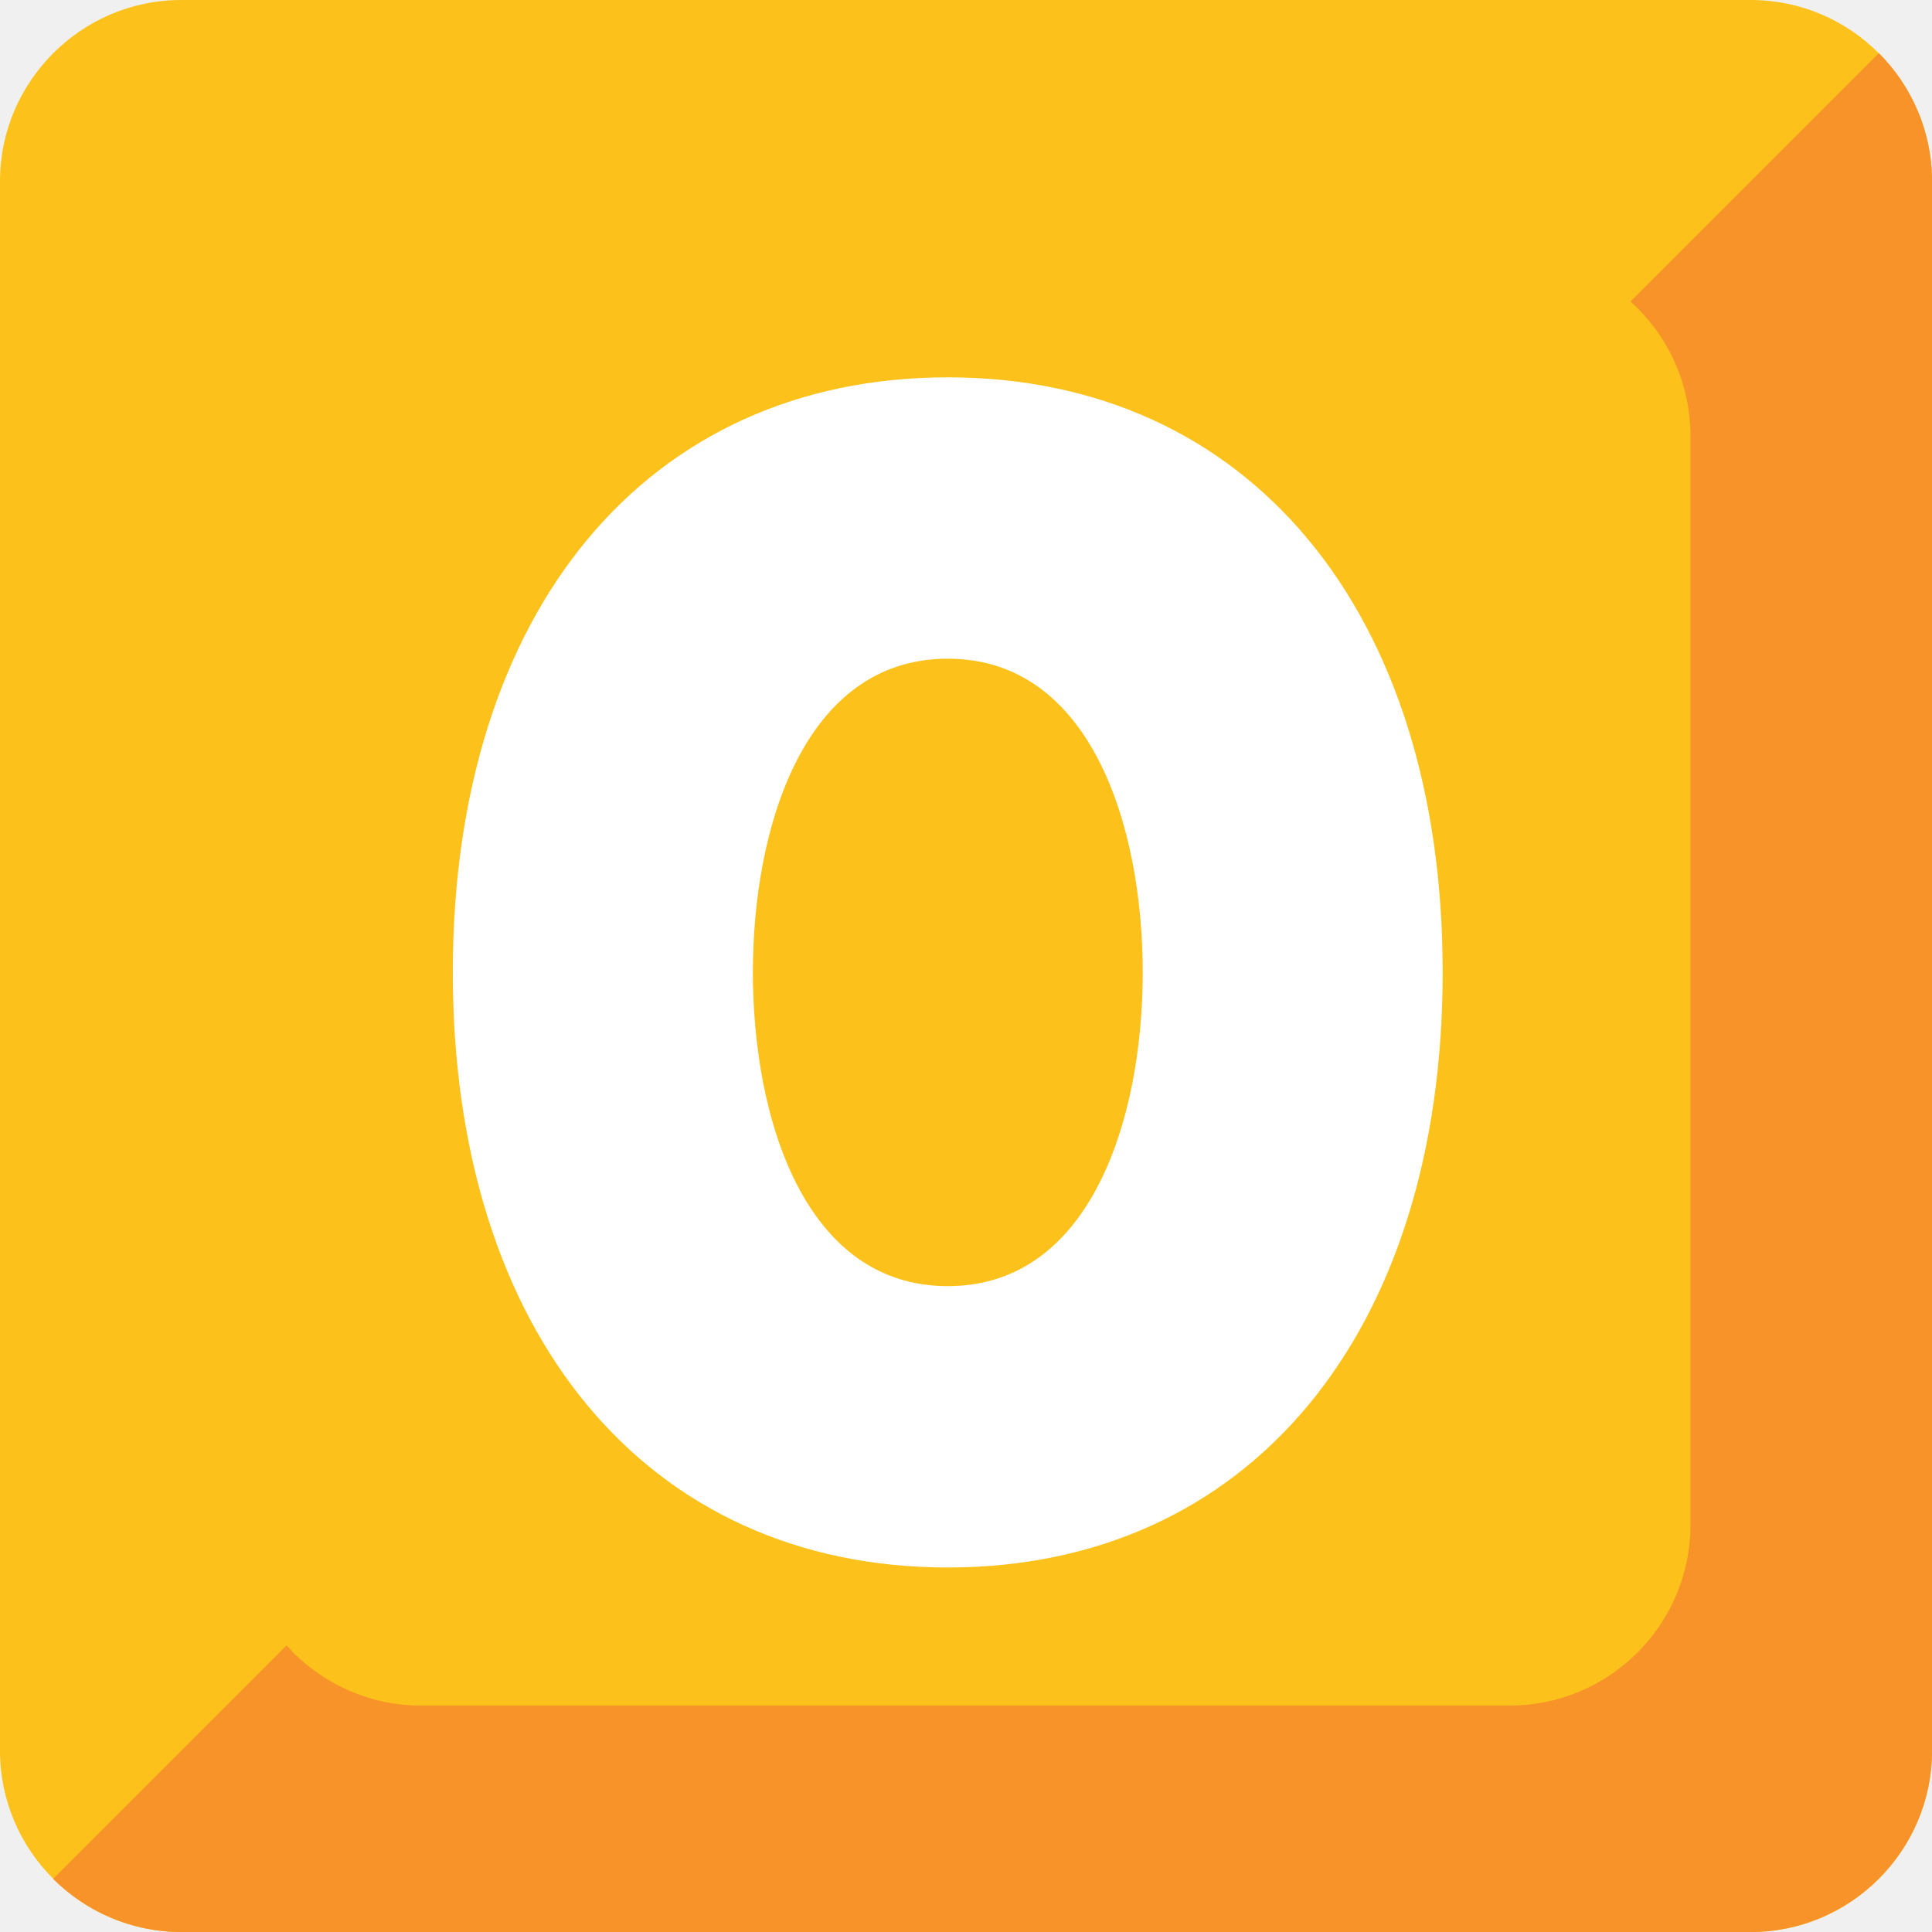
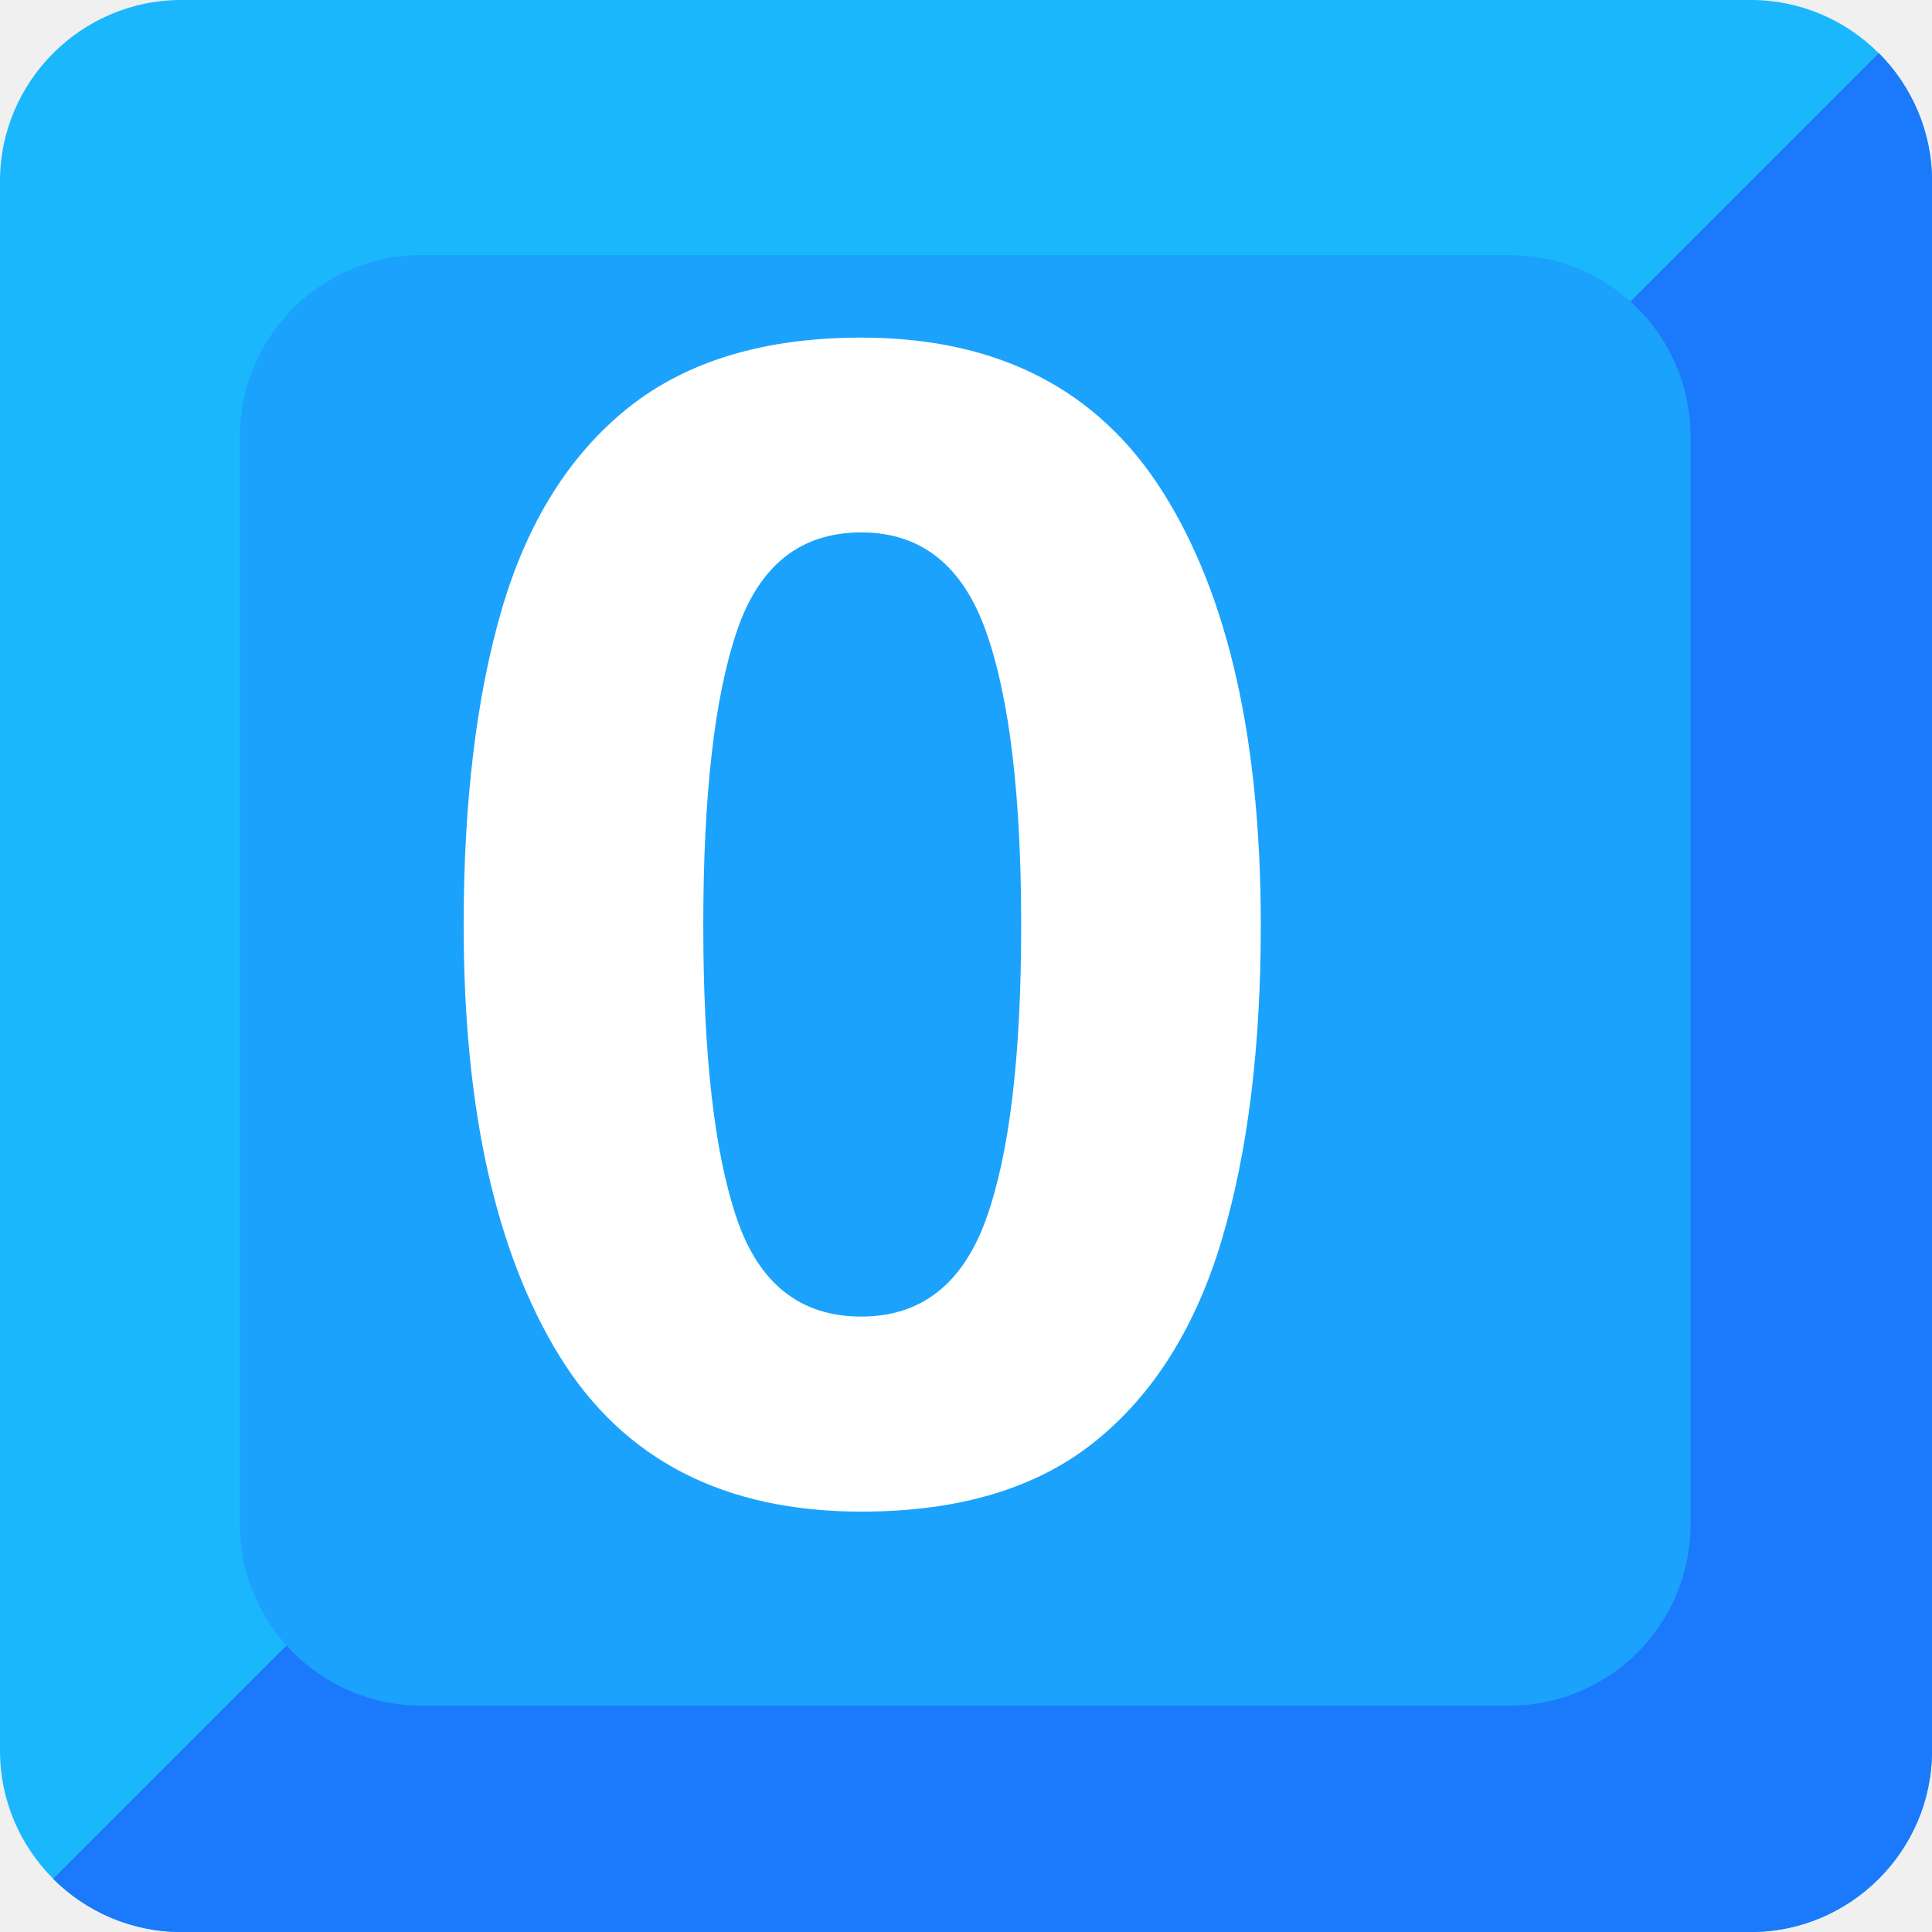
- <svg xmlns="http://www.w3.org/2000/svg" width="128" height="128" style="enable-background:new 0 0 128 128;">
-   <g>
-     <g>
-       <path d="M116,128H12c-6.6,0-12-5.4-12-12V12C0,5.4,5.4,0,12,0h104c6.6,0,12,5.4,12,12v104 C128,122.6,122.6,128,116,128z" style="fill:#FCC21B;" />
-       <g id="XMLID_1_">
-         <path d="M124.48,3.52L3.52,124.48C5.7,126.65,8.7,128,12,128h104c6.6,0,12-5.4,12-12V12 C128,8.7,126.65,5.7,124.48,3.52z" style="fill:#F79329;" />
-       </g>
-       <path d="M112,101c0,6.63-5.37,12-12,12H27.89c-6.6,0-12-5.4-12-12V28.9c0-6.6,5.4-12,12-12H100 c6.63,0,12,5.37,12,12V101z" style="fill:#FCC21B;" />
+ <svg xmlns="http://www.w3.org/2000/svg" width="128" height="128" style="enable-background:new 0 0 128 128;" version="1.1" id="svg15">
+   <defs id="defs19" />
+   <g id="g829">
+     <path id="path2-3" style="fill:#1bb7fc;fill-opacity:1" d="M 116,128 H 12 C 5.4,128 0,122.6 0,116 V 12 C 0,5.4 5.4,0 12,0 h 104 c 6.6,0 12,5.4 12,12 v 104 c 0,6.6 -5.4,12 -12,12 z" />
+     <g style="fill:#1b79fc;fill-opacity:1" id="XMLID_1_-1">
+       <path id="path4-8" style="fill:#1b79fc;fill-opacity:1" d="M 124.48,3.52 3.52,124.48 C 5.7,126.65 8.7,128 12,128 h 104 c 6.6,0 12,-5.4 12,-12 V 12 c 0,-3.3 -1.35,-6.3 -3.52,-8.48 z" />
    </g>
-     <path d="M62.79,25C42.87,25,30,40.47,30,64.42c0,23.95,12.87,39.43,32.79,39.43s32.79-15.47,32.79-39.43 C95.59,40.47,82.71,25,62.79,25z M62.79,85.21c-9.53,0-12.91-11.2-12.91-20.79c0-9.58,3.38-20.78,12.91-20.78 s12.92,11.2,12.92,20.78C75.71,74.01,72.32,85.21,62.79,85.21z" style="fill:#FFFFFF;" />
+     <path id="path7-4" style="fill:#1ba2fc;fill-opacity:1" d="m 112,101 c 0,6.63 -5.37,12 -12,12 H 27.89 c -6.6,0 -12,-5.4 -12,-12 V 28.9 c 0,-6.6 5.4,-12 12,-12 H 100 c 6.63,0 12,5.37 12,12 z" />
  </g>
+   <text xml:space="preserve" style="font-style:normal;font-variant:normal;font-weight:normal;font-stretch:normal;font-size:20.579px;line-height:1.25;font-family:'Playfair Display';-inkscape-font-specification:'Playfair Display';font-variant-ligatures:normal;font-variant-caps:normal;font-variant-numeric:normal;font-feature-settings:normal;text-align:center;letter-spacing:0px;word-spacing:0px;writing-mode:lr-tb;text-anchor:middle;fill:#ffffff;fill-opacity:1;stroke:none;stroke-width:1.102" x="65.201" y="99.084" id="text853">
+     <tspan id="tspan851" x="65.201" y="99.084" style="font-style:normal;font-variant:normal;font-weight:bold;font-stretch:normal;font-size:105.834px;font-family:'Comic Neue';-inkscape-font-specification:'Comic Neue Bold';text-align:center;text-anchor:middle;fill:#ffffff;stroke-width:1.102">0</tspan>
+   </text>
</svg>
